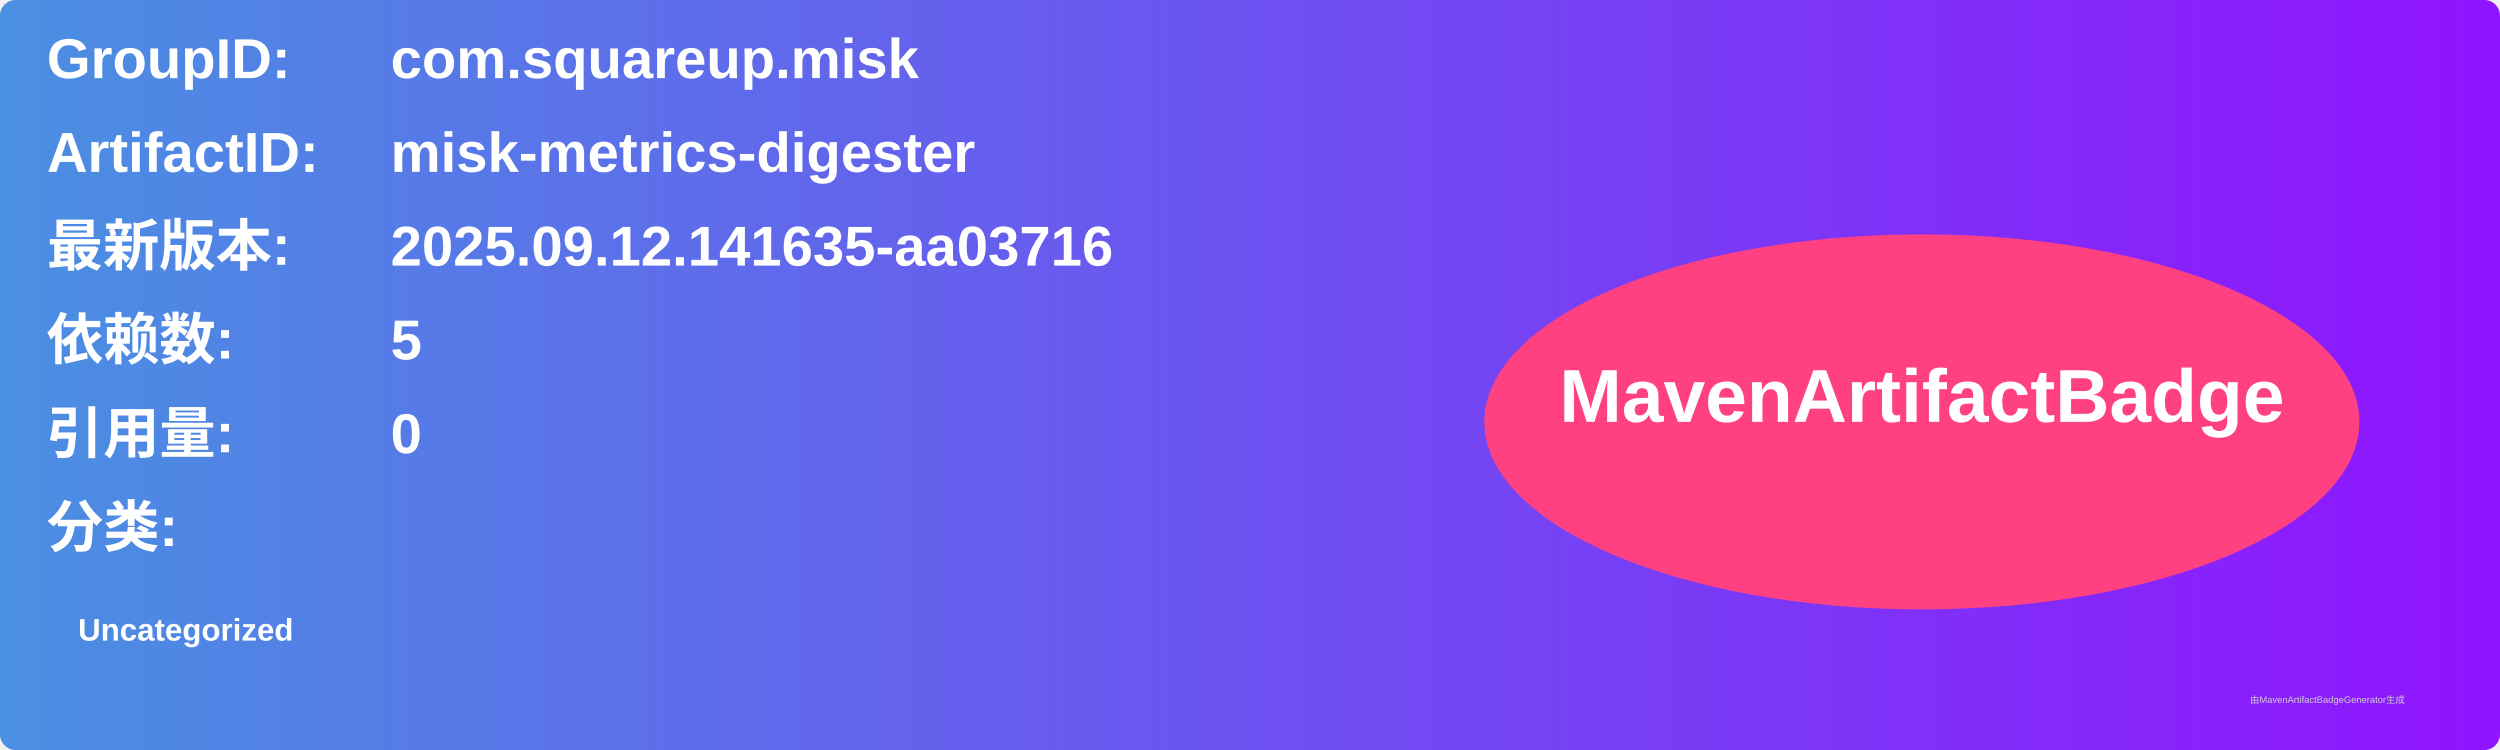
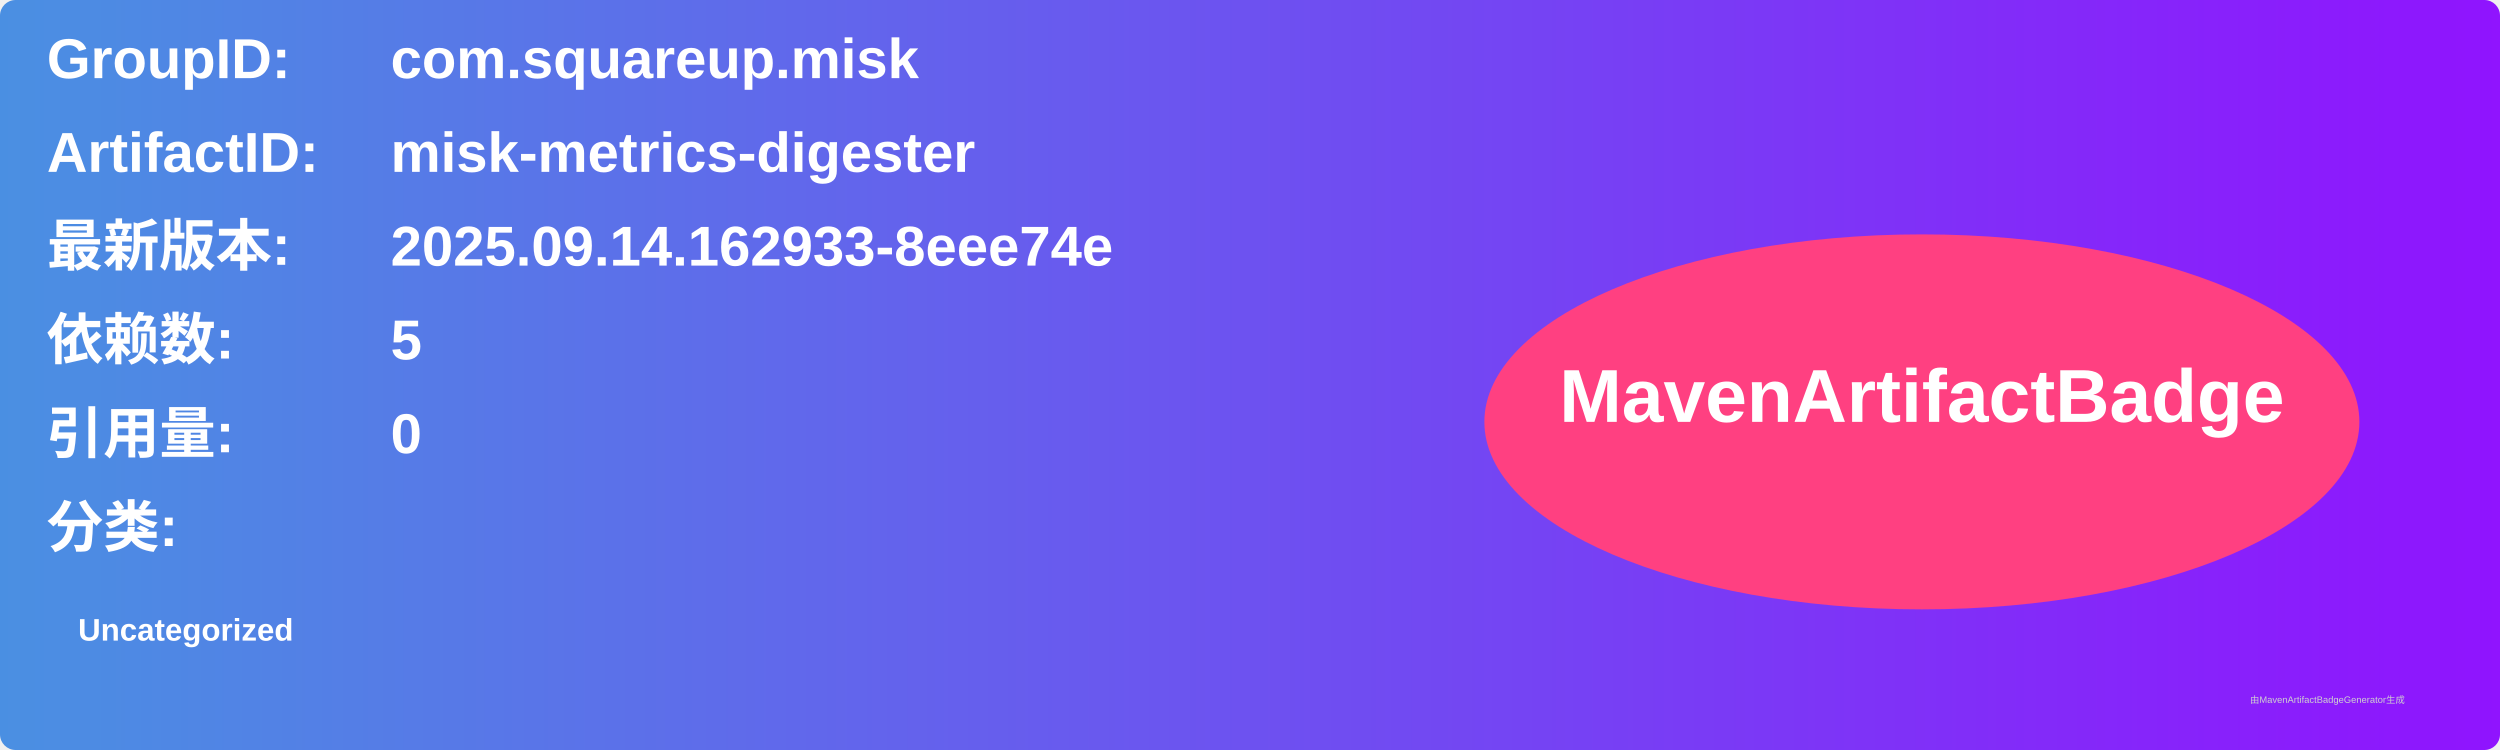
<svg xmlns="http://www.w3.org/2000/svg" width="800" height="240" viewBox="0 0 800 240">
  <linearGradient id="grad" x1="0%" y1="0%" x2="100%" y2="0%">
    <stop offset="0%" stop-color="#4a90e2" />
    <stop offset="100%" stop-color="#9013fe" />
  </linearGradient>
  <rect width="100%" height="100%" rx="5" ry="5" fill="url(#grad)" />
  <g transform="translate(15, 15)">
    <text x="0" y="10" font-family="Arial" font-size="18" fill="white" font-weight="bold" width="260">GroupID:</text>
    <text x="110" y="10" font-family="Arial" font-size="18" fill="white" font-weight="bold" width="460">com.squareup.misk</text>
    <text x="0" y="40" font-family="Arial" font-size="18" fill="white" font-weight="bold" width="260">ArtifactID:</text>
    <text x="110" y="40" font-family="Arial" font-size="18" fill="white" font-weight="bold" width="460">misk-metrics-digester</text>
    <text x="0" y="70" font-family="Arial" font-size="18" fill="white" font-weight="bold">最新版本:</text>
    <text x="110" y="70" font-family="Arial" font-size="18" fill="white" font-weight="bold">
-       <tspan font-weight="bold">2025.09.12.141635-aa03716</tspan>
+       <tspan font-weight="bold">2025.09.14.162933-8eee74e</tspan>
    </text>
    <text x="0" y="100" font-family="Arial" font-size="18" fill="white" font-weight="bold">依赖数: </text>
    <text x="110" y="100" font-family="Arial" font-size="18" fill="white">
      <tspan font-weight="bold">5</tspan>
    </text>
    <text x="0" y="130" font-family="Arial" font-size="18" fill="white" font-weight="bold">引用量: </text>
    <text x="110" y="130" font-family="Arial" font-size="18" fill="white">
      <tspan font-weight="bold">0</tspan>
    </text>
    <text x="0" y="160" font-family="Arial" font-size="18" fill="white" font-weight="bold">分类:</text>
    <text x="10" y="190" font-family="Arial" font-size="10" fill="white">
      <tspan font-weight="bold">Uncategorized</tspan>
    </text>
    <ellipse cx="600" cy="120" rx="140" ry="60" fill="#ff4081" />
    <text x="600" y="120" text-anchor="middle" font-family="Arial" font-size="24" fill="white" font-weight="bold">MavenArtifactBadge</text>
  </g>
  <text x="720" y="225" font-family="Arial" font-size="3" fill="#d0d0d0">由MavenArtifactBadgeGenerator生成</text>
</svg>
